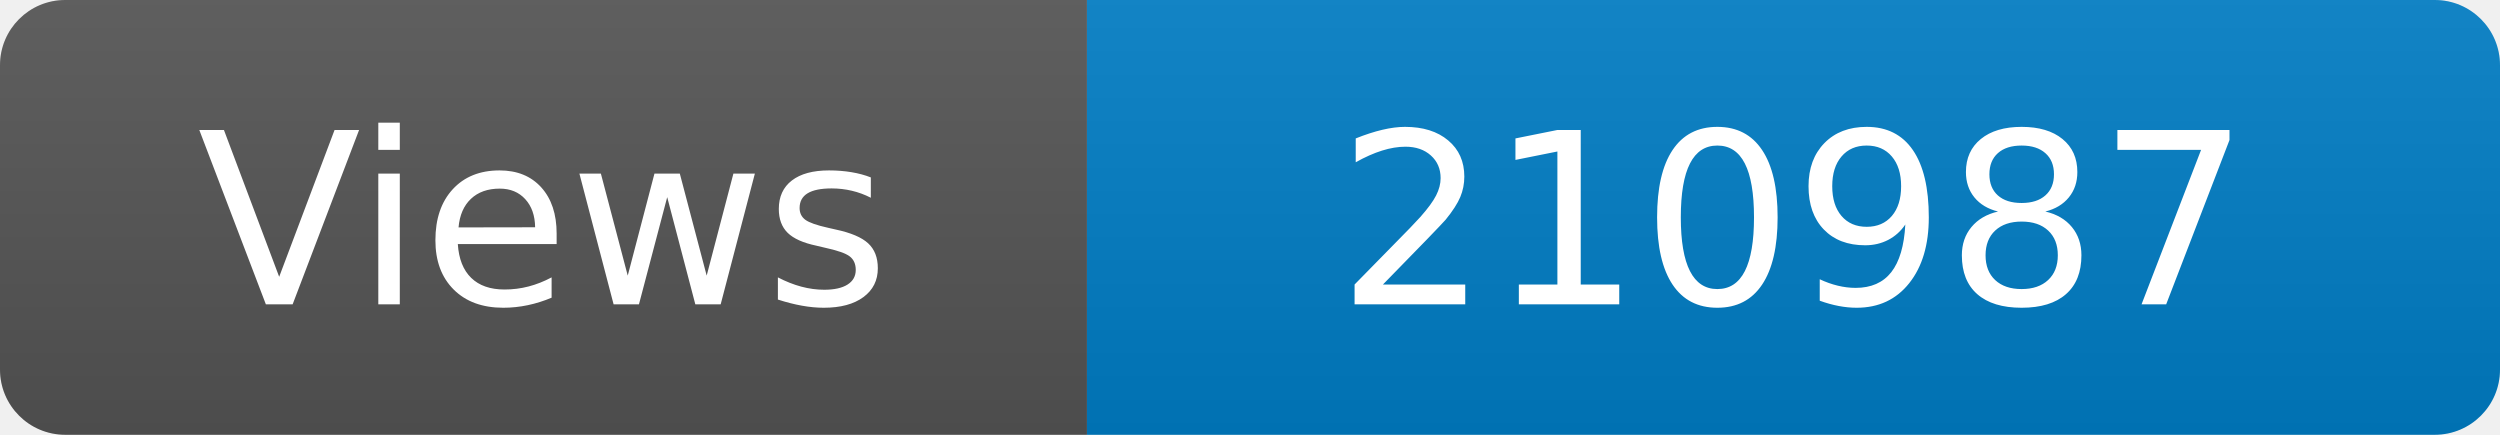
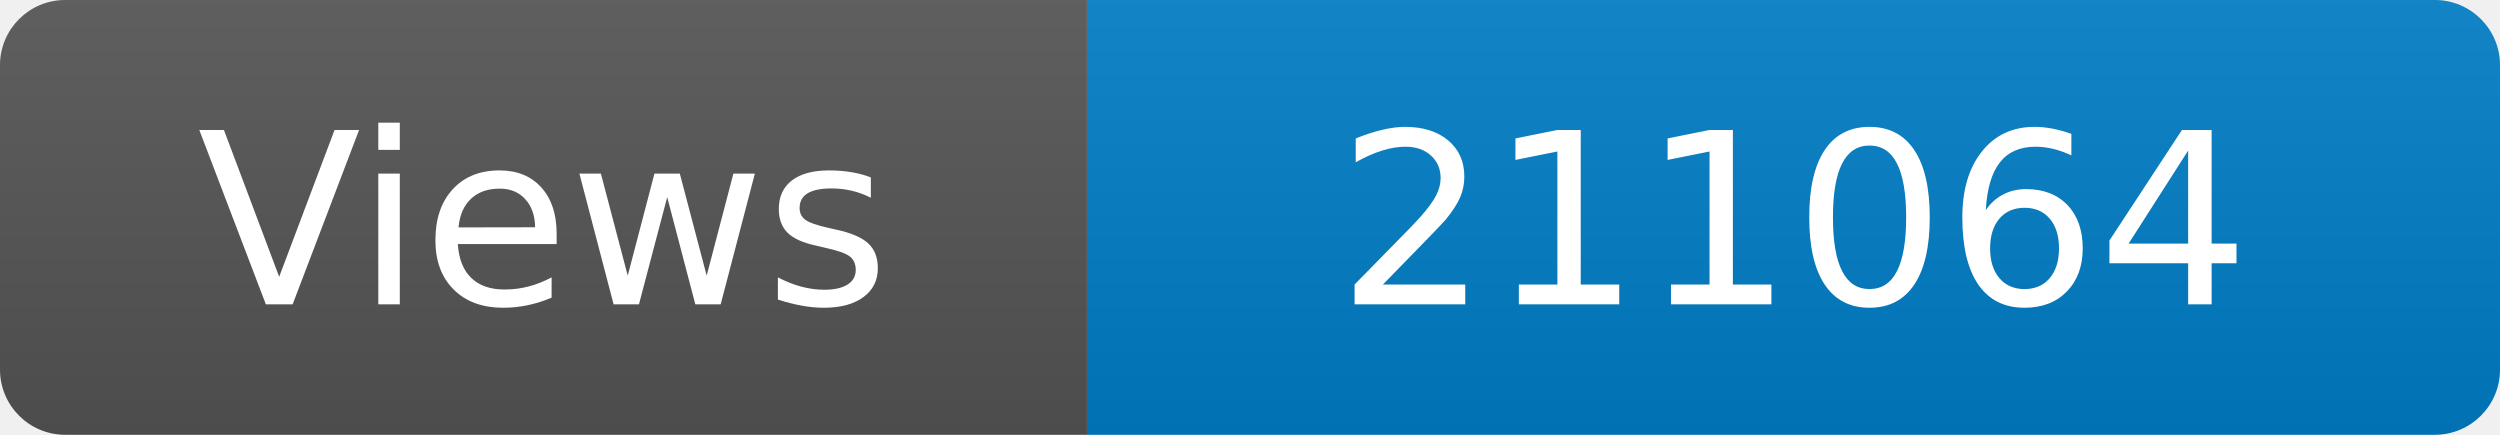
<svg xmlns="http://www.w3.org/2000/svg" width="115" height="20" role="img" aria-label="Maintained?: yes">
  <linearGradient id="s" x2="0" y2="100%">
    <stop offset="0" stop-color="#bbb" stop-opacity=".1" />
    <stop offset="1" stop-opacity=".1" />
  </linearGradient>
  <clipPath id="r">
    <rect width="115" height="20" rx="3" fill="#fff" />
  </clipPath>
  <g clip-path="url(#r)">
    <rect width="50" height="20" fill="#555" />
    <rect x="50" width="160" height="20" fill="#007ec6" />
    <rect width="115" height="20" fill="url(#s)" />
  </g>
  <g fill="#fff" text-anchor="middle" font-family="Verdana,Geneva,DejaVu Sans,sans-serif" font-size="110">
    <text x="250" y="140" transform="scale(.1)" fill="#fff">Views</text>
-     <text x="825" y="140" transform="scale(.1)" fill="#fff">210987</text>
+     <text x="825" y="140" transform="scale(.1)" fill="#fff">211064</text>
  </g>
</svg>
